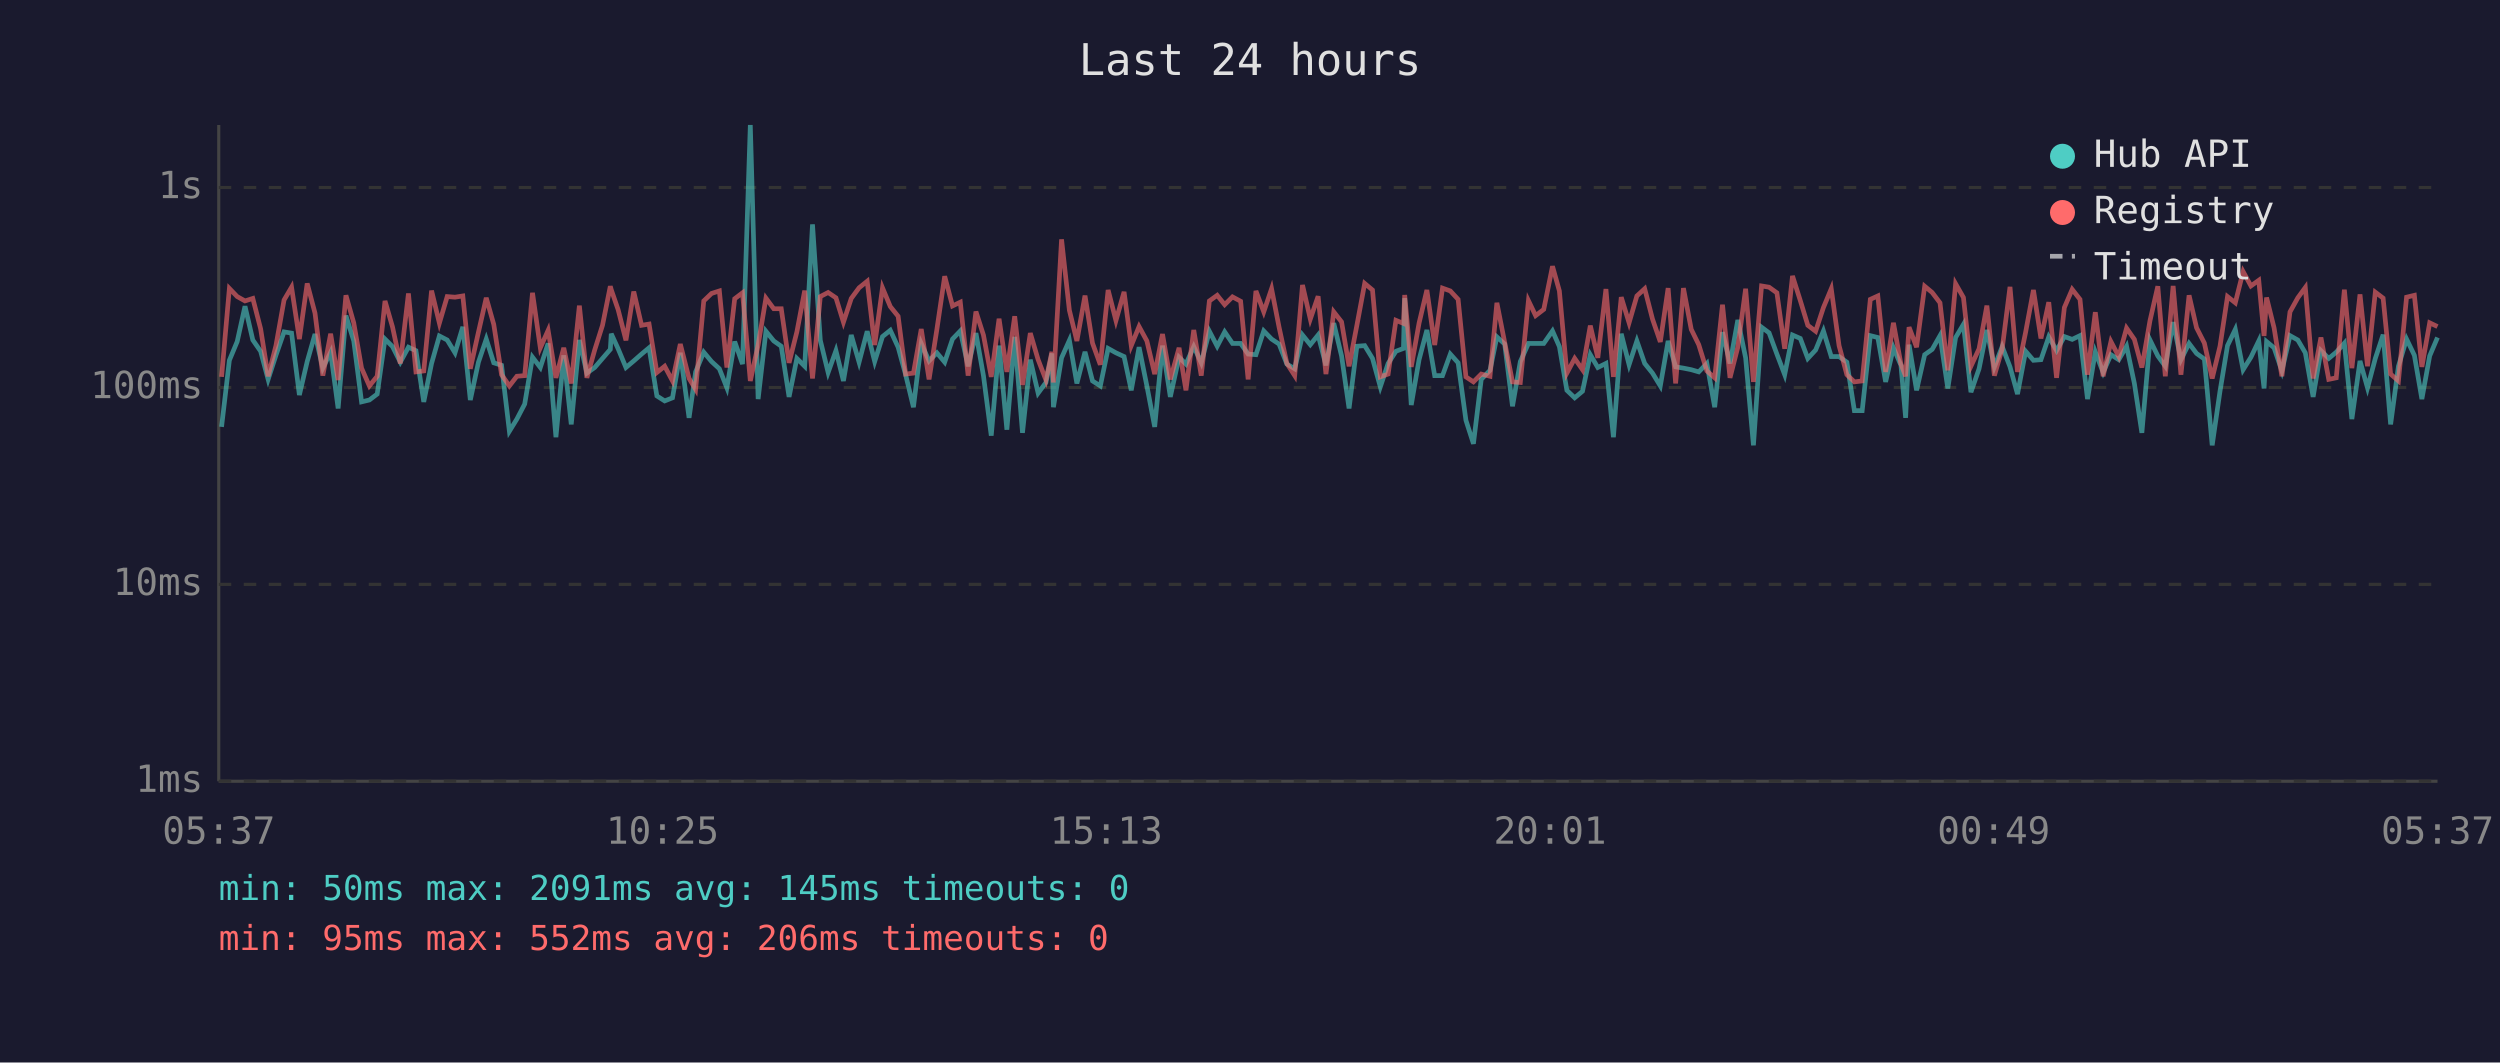
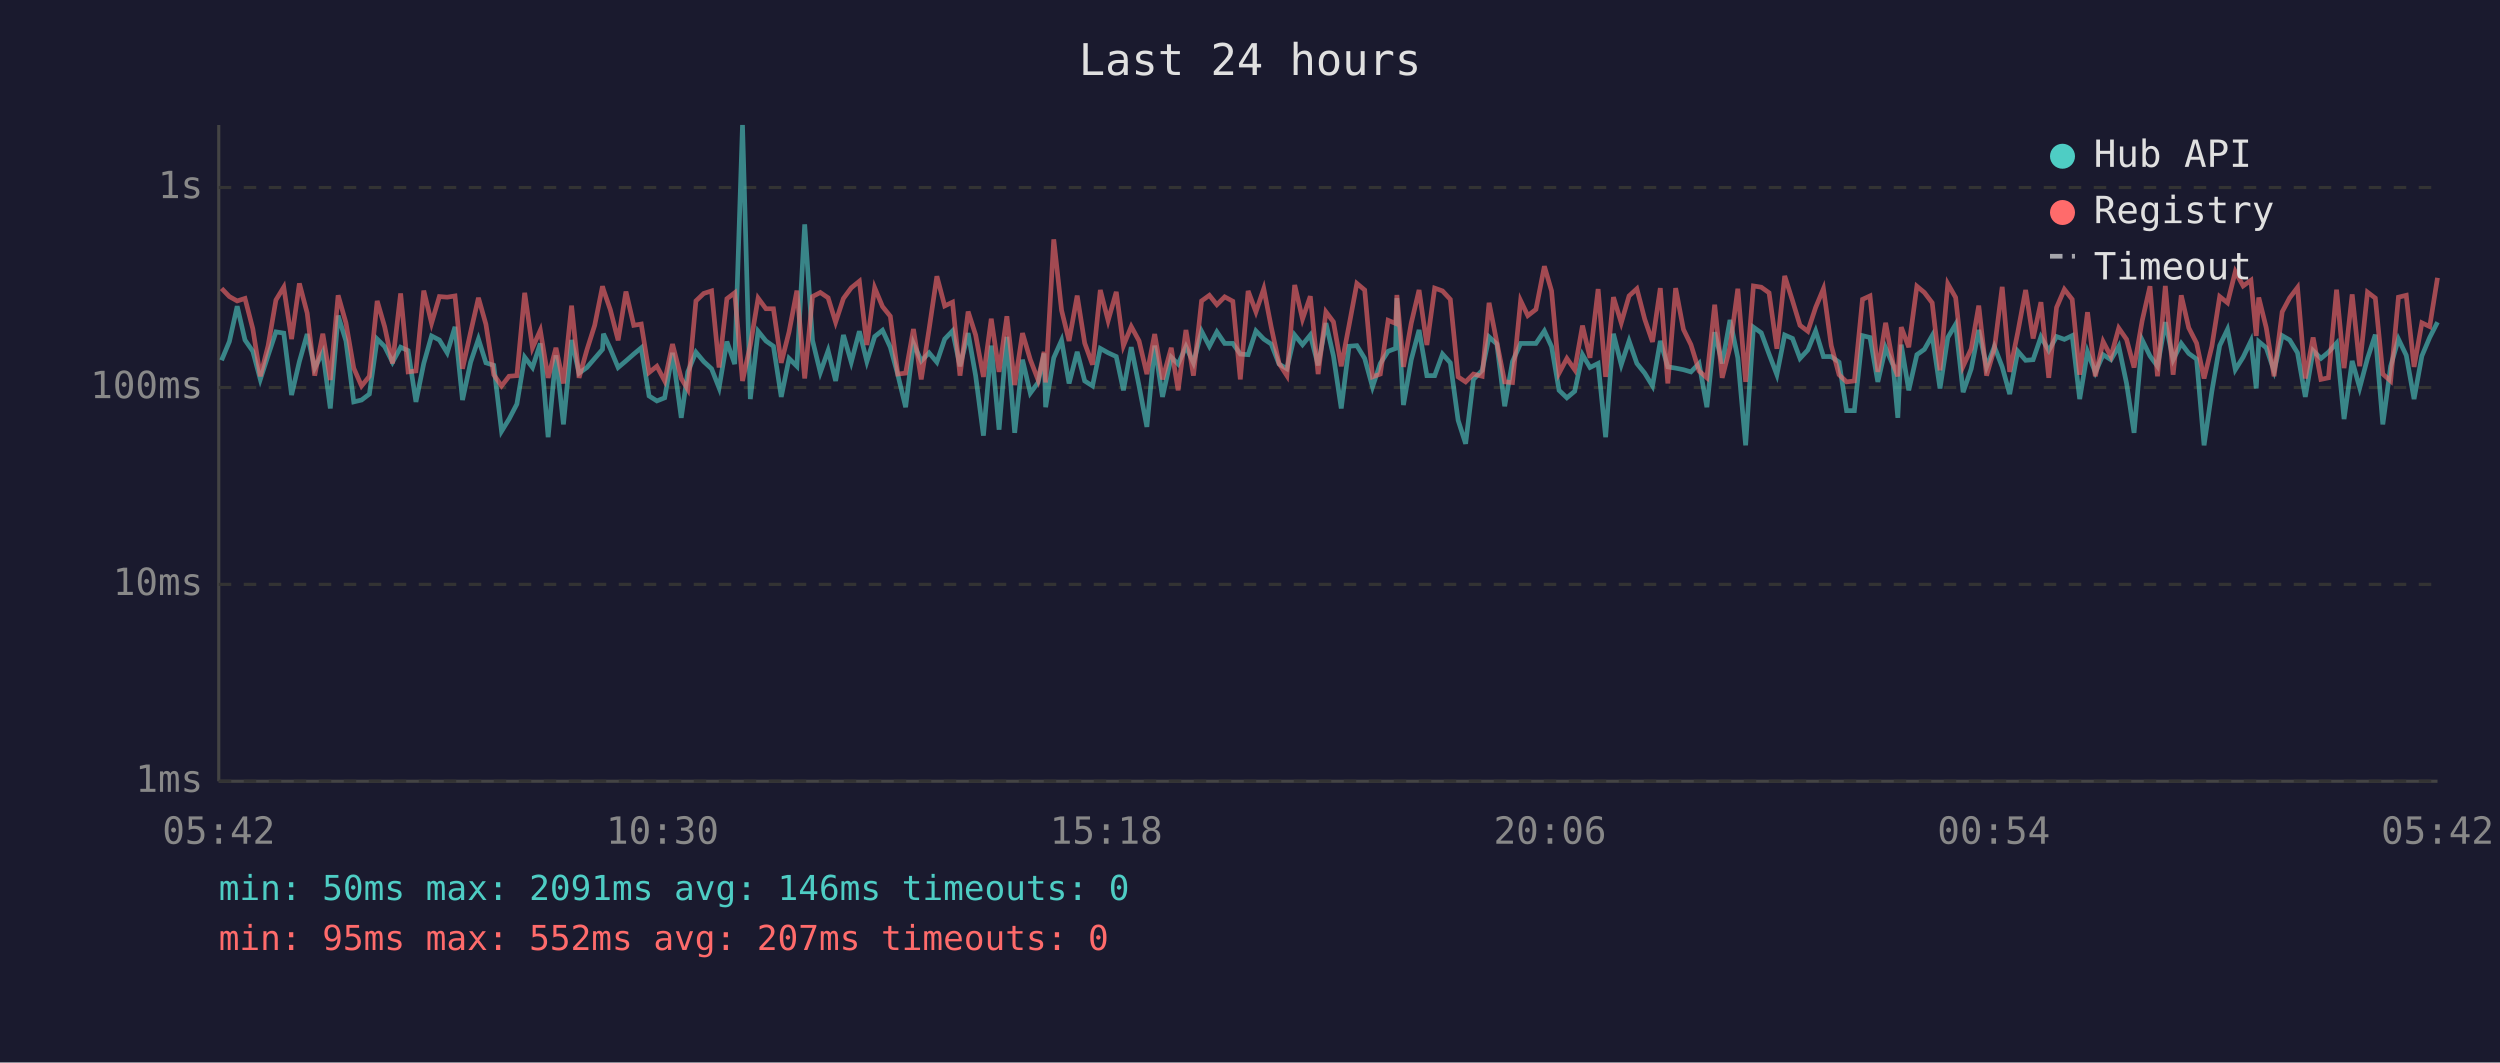
<svg xmlns="http://www.w3.org/2000/svg" viewBox="0 0 800 340" font-family="monospace" font-size="12">
  <rect width="800" height="340" fill="#1a1a2e" />
  <text x="400" y="24" fill="#e0e0e0" font-size="14" text-anchor="middle">Last 24 hours</text>
  <line x1="70" y1="40" x2="70" y2="250" stroke="#444" stroke-width="1" />
  <line x1="70" y1="250" x2="780" y2="250" stroke="#444" stroke-width="1" />
  <line x1="70" y1="250" x2="780" y2="250" stroke="#333" stroke-width="1" stroke-dasharray="4" />
  <text x="65" y="250" fill="#888" text-anchor="end" dominant-baseline="middle">1ms</text>
  <line x1="70" y1="187" x2="780" y2="187" stroke="#333" stroke-width="1" stroke-dasharray="4" />
  <text x="65" y="187" fill="#888" text-anchor="end" dominant-baseline="middle">10ms</text>
  <line x1="70" y1="124" x2="780" y2="124" stroke="#333" stroke-width="1" stroke-dasharray="4" />
  <text x="65" y="124" fill="#888" text-anchor="end" dominant-baseline="middle">100ms</text>
  <line x1="70" y1="60" x2="780" y2="60" stroke="#333" stroke-width="1" stroke-dasharray="4" />
  <text x="65" y="60" fill="#888" text-anchor="end" dominant-baseline="middle">1s</text>
-   <text x="70" y="270" fill="#888" text-anchor="middle">05:37</text>
-   <text x="212" y="270" fill="#888" text-anchor="middle">10:25</text>
-   <text x="354" y="270" fill="#888" text-anchor="middle">15:13</text>
-   <text x="496" y="270" fill="#888" text-anchor="middle">20:01</text>
-   <text x="638" y="270" fill="#888" text-anchor="middle">00:49</text>
-   <text x="780" y="270" fill="#888" text-anchor="middle">05:37</text>
-   <polyline points="70.9,136.6 73.4,115.3 75.9,109.3 78.4,98.0 80.9,108.8 83.4,112.4 85.8,121.4 88.3,113.7 90.9,106.2 93.3,106.6 95.8,126.4 98.3,115.7 100.8,106.9 103.3,117.8 105.8,112.7 108.2,130.7 110.7,101.0 113.2,109.1 115.7,128.6 118.2,128.0 120.7,126.1 123.2,108.5 125.6,110.9 128.1,115.9 130.7,111.1 133.1,112.2 135.6,128.6 138.1,116.3 140.6,107.5 143.1,108.8 145.6,112.9 148.1,104.6 150.5,128.0 153.1,115.9 155.6,108.5 158.0,116.1 160.5,116.9 163.0,138.0 165.4,134.1 167.9,129.3 170.4,114.3 172.9,117.6 175.4,109.9 177.9,139.9 180.4,113.7 182.8,135.8 185.4,108.8 187.8,119.4 190.3,117.6 192.8,114.7 195.3,111.8 195.6,106.8 197.8,111.6 200.3,117.6 202.8,115.5 205.3,113.3 207.7,111.3 210.2,126.7 212.7,128.3 215.2,127.3 217.7,112.9 220.5,133.7 222.6,119.0 225.2,112.7 227.7,115.7 230.2,118.0 232.6,124.1 235.1,109.3 237.6,116.5 240.1,40.0 242.6,127.7 245.1,106.0 247.6,109.1 250.0,110.8 252.5,127.0 255.0,114.7 257.5,117.2 260.0,71.8 262.5,108.9 265.0,119.2 267.5,112.2 269.9,121.9 272.4,107.2 274.9,115.9 277.5,106.0 279.9,115.7 282.4,107.7 284.9,105.7 287.4,111.1 289.8,119.9 292.3,130.3 294.8,109.9 297.3,115.5 299.8,112.9 302.3,115.9 304.8,108.5 307.3,105.9 309.8,117.2 312.3,106.6 314.7,120.2 317.2,139.4 319.7,110.6 322.2,137.5 324.7,107.8 327.2,138.5 329.7,115.1 332.2,125.8 334.7,122.4 336.6,113.1 337.1,130.3 339.7,114.5 342.2,108.9 344.6,122.7 347.2,112.6 349.6,121.9 352.1,123.5 354.6,111.5 357.1,112.9 359.7,114.1 362.0,124.9 364.5,111.1 367.0,123.5 369.5,136.6 372.0,110.6 374.5,127.0 377.3,114.3 379.5,116.5 382.0,110.9 384.4,116.1 387.0,106.0 389.5,110.8 391.9,106.2 394.4,109.9 397.0,109.9 399.4,113.3 401.9,113.5 404.4,105.9 406.9,108.5 409.3,110.1 411.8,116.5 414.3,118.0 416.8,107.2 419.3,110.3 421.8,107.2 424.3,116.9 426.8,103.4 429.3,113.9 431.7,130.7 434.2,110.8 436.7,110.6 439.2,114.7 441.7,123.8 444.2,116.3 446.7,112.4 449.1,111.5 449.5,95.4 451.6,129.6 454.1,115.1 456.6,105.6 459.1,120.2 461.6,120.2 464.1,113.3 466.6,116.1 469.1,134.5 471.5,142.0 474.0,121.4 476.8,118.5 479.0,107.8 481.5,110.1 484.0,130.0 486.5,115.7 489.1,109.9 491.4,109.9 494.0,109.9 496.8,105.9 499.0,110.9 501.4,124.9 503.9,127.3 506.4,125.2 508.9,113.5 511.3,117.6 513.9,116.3 516.3,139.9 518.8,106.8 521.3,116.7 523.8,109.1 526.3,116.3 528.8,119.4 531.3,123.5 533.8,109.1 536.2,117.4 538.7,117.8 541.2,118.3 543.6,119.0 546.2,116.3 548.7,130.3 551.2,106.3 553.6,116.3 556.1,102.4 558.6,114.5 561.1,142.5 563.7,104.7 566.1,106.5 568.6,113.3 571.1,119.9 573.6,107.2 576.1,108.3 578.5,114.7 581.0,112.0 583.5,105.9 586.0,114.1 588.5,114.1 591.0,115.9 593.4,131.4 595.9,131.4 598.5,107.4 600.9,108.0 603.4,122.2 605.9,111.3 608.3,116.9 609.8,133.7 610.9,110.3 613.3,124.9 615.9,113.5 618.3,111.8 620.8,107.4 623.3,124.3 625.8,108.0 628.3,103.8 630.7,125.5 633.3,118.0 635.8,105.6 638.2,117.4 640.7,110.9 643.2,117.4 645.6,126.1 648.2,112.4 650.7,115.3 653.1,115.1 655.6,107.8 658.1,112.2 660.6,107.7 663.1,108.6 665.6,107.4 668.0,127.7 670.5,112.6 673.0,119.2 675.5,113.5 678.0,115.1 680.5,110.8 683.0,122.7 685.4,138.5 688.0,108.8 690.5,113.9 692.9,117.2 695.4,103.1 697.9,115.1 700.5,109.9 702.9,113.1 705.4,114.9 707.9,142.5 710.4,125.2 712.8,110.6 715.3,105.4 717.8,118.3 720.3,114.3 722.8,109.1 724.5,124.3 725.3,109.3 727.7,111.3 730.2,118.7 732.8,107.4 735.3,108.8 737.7,112.9 740.2,127.0 742.7,112.2 745.2,114.7 747.6,112.7 750.2,109.8 752.6,134.1 755.2,115.5 757.6,124.1 760.1,114.7 762.6,107.1 765.0,135.8 767.5,117.2 770.1,108.5 772.6,113.7 775.0,127.7 777.5,113.9 780.0,108.0" fill="none" stroke="#4ecdc4" stroke-width="1.5" opacity="0.6" />
-   <polyline points="70.9,120.6 73.4,92.3 75.9,94.9 78.4,96.3 80.9,95.5 83.4,105.2 85.8,120.4 88.3,110.6 90.9,96.0 93.3,91.9 95.8,108.5 98.3,90.7 100.8,100.2 103.3,120.2 105.8,106.8 108.2,121.6 110.7,94.5 113.2,103.3 115.7,117.8 118.2,123.5 120.7,120.4 123.2,96.3 125.6,104.6 128.1,116.3 130.7,93.9 133.1,119.0 135.6,118.7 138.1,93.0 140.6,103.4 143.1,94.9 145.6,95.1 148.1,94.7 150.5,118.0 153.1,106.3 155.6,95.3 158.0,103.8 160.5,119.9 163.0,123.5 165.4,120.4 167.9,120.2 170.4,93.7 172.9,111.3 175.4,105.7 177.9,120.9 180.4,111.3 182.8,122.7 185.4,97.8 187.8,120.9 190.3,112.0 192.8,104.1 195.3,91.6 195.6,92.7 197.8,99.1 200.3,108.9 202.8,93.3 205.3,104.1 207.7,103.7 210.2,119.2 212.7,117.2 215.2,121.9 217.7,110.1 220.5,121.1 222.6,124.6 225.2,96.3 227.7,93.9 230.2,93.1 232.6,117.6 235.1,95.6 237.6,93.7 240.1,121.9 242.6,110.4 245.1,95.4 247.6,98.8 250.0,98.8 252.5,116.1 255.0,106.2 257.5,93.0 260.0,121.1 262.5,94.9 265.0,93.6 267.5,95.3 269.9,103.1 272.4,95.5 274.9,92.1 277.5,90.0 279.9,110.4 282.4,92.1 284.9,98.1 287.4,101.2 289.8,119.7 292.3,119.4 294.8,105.3 297.3,121.4 299.8,105.4 302.3,88.4 304.8,97.9 307.3,96.7 309.8,120.2 312.3,99.7 314.7,107.2 317.2,120.6 319.7,102.0 322.2,119.0 324.7,101.2 327.2,123.2 329.7,106.6 332.2,115.1 334.7,121.6 336.6,112.6 337.1,122.4 339.7,76.6 342.2,99.3 344.6,109.1 347.2,94.6 349.6,109.8 352.1,116.7 354.6,92.8 357.1,102.6 359.7,93.4 362.0,110.6 364.5,104.5 367.0,109.1 369.5,119.7 372.0,106.9 374.5,121.4 377.3,111.3 379.5,124.9 382.0,105.6 384.4,120.2 387.0,96.3 389.5,94.5 391.9,97.5 394.4,95.0 397.0,96.4 399.4,121.4 401.9,93.1 404.4,99.8 406.9,92.4 409.3,104.7 411.8,116.3 414.3,120.2 416.8,91.2 419.3,102.1 421.8,94.8 424.3,119.7 426.8,99.8 429.3,103.0 431.7,117.2 434.2,104.1 436.7,90.7 439.2,92.8 441.7,120.6 444.2,119.7 446.7,102.5 449.1,103.5 449.5,94.4 451.6,117.4 454.1,103.4 456.6,92.8 459.1,110.4 461.6,92.2 464.1,93.1 466.6,95.8 469.1,120.6 471.5,122.2 474.0,119.7 476.8,120.4 479.0,96.9 481.5,109.6 484.0,122.2 486.5,122.4 489.1,96.2 491.4,101.0 494.0,99.0 496.8,85.2 499.0,93.1 501.4,119.4 503.9,114.7 506.4,118.3 508.9,104.2 511.3,114.5 513.9,92.5 516.3,120.6 518.8,95.1 521.3,103.3 523.8,94.7 526.3,92.4 528.8,102.1 531.3,109.4 533.8,92.2 536.2,122.7 538.7,92.2 541.2,105.4 543.6,110.3 546.2,118.7 548.7,120.9 551.2,97.5 553.6,120.9 556.1,111.1 558.6,92.4 561.1,122.2 563.7,91.5 566.1,91.9 568.6,93.7 571.1,111.6 573.6,88.3 576.1,96.2 578.5,104.1 581.0,106.0 583.5,98.4 586.0,92.4 588.5,110.6 591.0,119.9 593.4,122.2 595.9,121.9 598.5,95.8 600.9,94.7 603.4,119.0 605.9,103.3 608.3,116.5 609.8,120.4 610.9,104.7 613.3,111.1 615.9,91.6 618.3,93.6 620.8,96.9 623.3,118.5 625.8,90.8 628.3,95.2 630.7,117.2 633.3,111.6 635.8,97.8 638.2,120.2 640.7,111.6 643.2,91.8 645.6,119.0 648.2,106.3 650.7,92.8 653.1,108.3 655.6,96.7 658.1,120.9 660.6,98.4 663.1,92.6 665.6,95.8 668.0,119.9 670.5,99.9 673.0,120.4 675.5,109.3 678.0,114.1 680.5,105.0 683.0,108.6 685.4,117.6 688.0,102.6 690.5,91.6 692.9,120.4 695.4,91.5 697.9,119.9 700.5,94.5 702.9,104.9 705.4,109.8 707.9,121.1 710.4,110.8 712.8,94.9 715.3,96.9 717.8,86.9 720.3,91.5 722.8,89.7 724.5,107.5 725.3,95.2 727.7,104.9 730.2,120.4 732.8,99.8 735.3,95.3 737.7,92.0 740.2,121.1 742.7,108.0 745.2,121.4 747.6,120.9 750.2,92.7 752.6,117.8 755.2,94.2 757.6,117.2 760.1,93.5 762.6,95.4 765.0,119.7 767.5,121.9 770.1,95.1 772.6,94.5 775.0,117.4 777.5,103.3 780.0,104.5" fill="none" stroke="#ff6b6b" stroke-width="1.5" opacity="0.6" />
+   <text x="70" y="270" fill="#888" text-anchor="middle">05:42</text>
+   <text x="212" y="270" fill="#888" text-anchor="middle">10:30</text>
+   <text x="354" y="270" fill="#888" text-anchor="middle">15:18</text>
+   <text x="496" y="270" fill="#888" text-anchor="middle">20:06</text>
+   <text x="638" y="270" fill="#888" text-anchor="middle">00:54</text>
+   <text x="780" y="270" fill="#888" text-anchor="middle">05:42</text>
+   <polyline points="70.9,115.3 73.4,109.3 75.9,98.0 78.4,108.8 80.9,112.4 83.3,121.4 85.8,113.7 88.3,106.2 90.8,106.6 93.3,126.4 95.8,115.7 98.3,106.9 100.7,117.8 103.3,112.7 105.7,130.7 108.2,101.0 110.7,109.1 113.2,128.6 115.7,128.0 118.2,126.1 120.7,108.5 123.1,110.9 125.6,115.9 128.2,111.1 130.6,112.2 133.1,128.6 135.6,116.3 138.1,107.5 140.6,108.8 143.1,112.9 145.6,104.6 148.0,128.0 150.6,115.9 153.1,108.5 155.5,116.1 158.0,116.9 160.5,138.0 162.9,134.1 165.4,129.3 167.9,114.3 170.4,117.6 172.9,109.9 175.4,139.9 177.9,113.7 180.3,135.8 182.9,108.8 185.3,119.4 187.8,117.6 190.3,114.7 192.8,111.8 193.1,106.8 195.3,111.6 197.8,117.6 200.3,115.5 202.8,113.3 205.2,111.3 207.7,126.7 210.2,128.3 212.7,127.3 215.2,112.9 218.0,133.7 220.1,119.0 222.7,112.7 225.2,115.7 227.7,118.0 230.1,124.1 232.6,109.3 235.1,116.5 237.6,40.0 240.1,127.7 242.6,106.0 245.1,109.1 247.5,110.8 250.0,127.0 252.5,114.7 255.0,117.2 257.5,71.8 260.0,108.9 262.5,119.2 265.0,112.2 267.4,121.9 269.9,107.2 272.4,115.9 275.0,106.0 277.4,115.7 279.9,107.7 282.4,105.7 284.9,111.1 287.3,119.9 289.8,130.3 292.3,109.9 294.8,115.5 297.3,112.9 299.8,115.9 302.3,108.5 304.8,105.9 307.2,117.2 309.8,106.6 312.2,120.2 314.7,139.4 317.2,110.6 319.7,137.5 322.2,107.8 324.7,138.5 327.2,115.1 329.7,125.8 332.2,122.4 334.1,113.1 334.6,130.3 337.2,114.5 339.7,108.9 342.1,122.7 344.7,112.6 347.1,121.9 349.6,123.5 352.1,111.5 354.6,112.9 357.2,114.1 359.5,124.9 362.0,111.1 364.5,123.5 367.0,136.6 369.5,110.6 372.0,127.0 374.8,114.3 377.0,116.5 379.5,110.9 381.9,116.1 384.5,106.0 387.0,110.8 389.4,106.2 391.9,109.9 394.5,109.9 396.9,113.3 399.4,113.5 401.9,105.9 404.4,108.5 406.8,110.1 409.3,116.5 411.8,118.0 414.3,107.2 416.8,110.3 419.3,107.2 421.8,116.9 424.3,103.4 426.7,113.9 429.2,130.7 431.7,110.8 434.2,110.6 436.7,114.7 439.2,123.8 441.7,116.3 444.2,112.4 446.6,111.5 447.0,95.4 449.1,129.6 451.6,115.1 454.1,105.6 456.6,120.2 459.1,120.2 461.6,113.3 464.1,116.1 466.6,134.5 469.0,142.0 471.5,121.4 474.3,118.5 476.5,107.8 479.0,110.1 481.5,130.0 484.0,115.7 486.6,109.9 488.9,109.9 491.5,109.9 494.2,105.9 496.5,110.9 498.9,124.9 501.4,127.3 503.9,125.2 506.4,113.5 508.8,117.6 511.4,116.3 513.8,139.9 516.3,106.8 518.8,116.7 521.3,109.1 523.8,116.3 526.3,119.4 528.8,123.5 531.3,109.1 533.7,117.4 536.2,117.8 538.7,118.3 541.1,119.0 543.7,116.3 546.2,130.3 548.7,106.3 551.1,116.3 553.6,102.4 556.1,114.5 558.6,142.5 561.1,104.7 563.6,106.5 566.1,113.3 568.6,119.9 571.1,107.2 573.6,108.3 576.0,114.7 578.5,112.0 581.0,105.9 583.5,114.1 586.0,114.1 588.5,115.9 590.9,131.4 593.4,131.4 596.0,107.4 598.4,108.0 600.9,122.2 603.4,111.3 605.8,116.9 607.3,133.7 608.4,110.3 610.8,124.9 613.4,113.5 615.8,111.8 618.3,107.4 620.8,124.3 623.3,108.0 625.8,103.8 628.2,125.5 630.8,118.0 633.2,105.6 635.7,117.4 638.2,110.9 640.7,117.4 643.1,126.1 645.7,112.4 648.2,115.3 650.6,115.1 653.1,107.8 655.6,112.2 658.1,107.7 660.6,108.6 663.1,107.4 665.5,127.7 668.0,112.6 670.5,119.2 673.0,113.5 675.5,115.1 678.0,110.8 680.5,122.7 682.9,138.5 685.5,108.8 688.0,113.9 690.4,117.2 692.9,103.1 695.4,115.1 698.0,109.9 700.4,113.1 702.9,114.9 705.3,142.5 707.8,125.2 710.3,110.6 712.8,105.4 715.3,118.3 717.8,114.3 720.3,109.1 722.0,124.3 722.8,109.3 725.2,111.3 727.7,118.7 730.3,107.4 732.7,108.8 735.2,112.9 737.7,127.0 740.2,112.2 742.7,114.7 745.1,112.7 747.7,109.8 750.1,134.1 752.7,115.5 755.1,124.1 757.6,114.7 760.1,107.1 762.5,135.8 765.0,117.2 767.5,108.5 770.0,113.7 772.5,127.7 775.0,113.9 777.5,108.0 780.0,103.1" fill="none" stroke="#4ecdc4" stroke-width="1.5" opacity="0.6" />
+   <polyline points="70.9,92.3 73.4,94.9 75.9,96.3 78.4,95.5 80.9,105.2 83.3,120.4 85.8,110.6 88.3,96.0 90.8,91.9 93.3,108.5 95.8,90.7 98.3,100.2 100.7,120.2 103.3,106.8 105.7,121.6 108.2,94.5 110.7,103.3 113.2,117.8 115.7,123.5 118.2,120.4 120.7,96.3 123.1,104.6 125.6,116.3 128.2,93.9 130.6,119.0 133.1,118.7 135.6,93.0 138.1,103.4 140.6,94.9 143.1,95.1 145.6,94.7 148.0,118.0 150.6,106.3 153.1,95.3 155.5,103.8 158.0,119.9 160.5,123.5 162.9,120.4 165.4,120.2 167.9,93.7 170.4,111.3 172.9,105.7 175.4,120.9 177.9,111.3 180.3,122.7 182.9,97.8 185.3,120.9 187.8,112.0 190.3,104.1 192.8,91.6 193.1,92.7 195.3,99.1 197.8,108.9 200.3,93.3 202.8,104.1 205.2,103.7 207.7,119.2 210.2,117.2 212.7,121.9 215.2,110.1 218.0,121.1 220.1,124.6 222.7,96.3 225.2,93.9 227.7,93.1 230.1,117.6 232.6,95.6 235.1,93.7 237.6,121.9 240.1,110.4 242.6,95.4 245.1,98.8 247.5,98.8 250.0,116.1 252.5,106.2 255.0,93.0 257.5,121.1 260.0,94.9 262.5,93.6 265.0,95.3 267.4,103.1 269.9,95.5 272.4,92.1 275.0,90.0 277.4,110.4 279.9,92.1 282.4,98.1 284.9,101.2 287.3,119.7 289.8,119.4 292.3,105.3 294.8,121.4 297.3,105.4 299.8,88.4 302.3,97.9 304.8,96.7 307.2,120.2 309.8,99.7 312.2,107.2 314.7,120.6 317.2,102.0 319.7,119.0 322.2,101.2 324.7,123.2 327.2,106.6 329.7,115.1 332.2,121.6 334.1,112.6 334.6,122.4 337.2,76.6 339.7,99.3 342.1,109.1 344.7,94.6 347.1,109.8 349.6,116.7 352.1,92.8 354.6,102.6 357.2,93.4 359.5,110.6 362.0,104.5 364.5,109.1 367.0,119.7 369.5,106.9 372.0,121.4 374.8,111.3 377.0,124.9 379.5,105.6 381.9,120.2 384.5,96.3 387.0,94.5 389.4,97.5 391.9,95.0 394.5,96.4 396.9,121.4 399.4,93.1 401.9,99.8 404.4,92.4 406.8,104.7 409.3,116.3 411.8,120.2 414.3,91.2 416.8,102.1 419.3,94.8 421.8,119.7 424.3,99.8 426.7,103.0 429.2,117.2 431.7,104.1 434.2,90.7 436.7,92.8 439.2,120.6 441.7,119.7 444.2,102.5 446.6,103.5 447.0,94.4 449.1,117.4 451.6,103.4 454.1,92.8 456.6,110.4 459.1,92.2 461.6,93.1 464.1,95.8 466.6,120.6 469.0,122.2 471.5,119.7 474.3,120.4 476.5,96.9 479.0,109.6 481.5,122.2 484.0,122.4 486.6,96.2 488.9,101.0 491.5,99.0 494.2,85.2 496.5,93.1 498.9,119.4 501.4,114.7 503.9,118.3 506.4,104.2 508.8,114.5 511.4,92.5 513.8,120.6 516.3,95.1 518.8,103.3 521.3,94.7 523.8,92.4 526.3,102.1 528.8,109.4 531.3,92.2 533.7,122.7 536.2,92.2 538.7,105.4 541.1,110.3 543.7,118.7 546.2,120.9 548.7,97.5 551.1,120.9 553.6,111.1 556.1,92.4 558.6,122.2 561.1,91.5 563.6,91.9 566.1,93.7 568.6,111.6 571.1,88.3 573.6,96.2 576.0,104.1 578.5,106.0 581.0,98.4 583.5,92.4 586.0,110.6 588.5,119.9 590.9,122.2 593.4,121.9 596.0,95.8 598.4,94.7 600.9,119.0 603.4,103.3 605.8,116.5 607.3,120.4 608.4,104.7 610.8,111.1 613.4,91.6 615.8,93.6 618.3,96.9 620.8,118.5 623.3,90.8 625.8,95.2 628.2,117.2 630.8,111.6 633.2,97.8 635.7,120.2 638.2,111.6 640.7,91.8 643.1,119.0 645.7,106.3 648.2,92.8 650.6,108.3 653.1,96.7 655.6,120.9 658.1,98.4 660.6,92.6 663.1,95.8 665.5,119.9 668.0,99.9 670.5,120.4 673.0,109.3 675.5,114.1 678.0,105.0 680.5,108.6 682.9,117.6 685.5,102.6 688.0,91.6 690.4,120.4 692.9,91.5 695.4,119.9 698.0,94.5 700.4,104.9 702.9,109.8 705.3,121.1 707.8,110.8 710.3,94.9 712.8,96.9 715.3,86.9 717.8,91.5 720.3,89.7 722.0,107.5 722.8,95.2 725.2,104.9 727.7,120.4 730.3,99.8 732.7,95.3 735.2,92.0 737.7,121.1 740.2,108.0 742.7,121.4 745.1,120.9 747.7,92.7 750.1,117.8 752.7,94.2 755.1,117.2 757.6,93.5 760.1,95.4 762.5,119.7 765.0,121.9 767.5,95.1 770.0,94.5 772.5,117.4 775.0,103.3 777.5,104.5 780.0,88.9" fill="none" stroke="#ff6b6b" stroke-width="1.5" opacity="0.6" />
  <circle cx="660" cy="50" r="4" fill="#4ecdc4" />
  <text x="670" y="50" fill="#e0e0e0" dominant-baseline="middle">Hub API</text>
  <circle cx="660" cy="68" r="4" fill="#ff6b6b" />
  <text x="670" y="68" fill="#e0e0e0" dominant-baseline="middle">Registry</text>
  <line x1="656" y1="82" x2="664" y2="82" stroke="#e0e0e0" stroke-width="1.5" stroke-dasharray="4,3" opacity="0.7" />
  <text x="670" y="86" fill="#e0e0e0" dominant-baseline="middle">Timeout</text>
-   <text x="70" y="288" fill="#4ecdc4" font-size="11">min: 50ms  max: 2091ms  avg: 145ms  timeouts: 0</text>
-   <text x="70" y="304" fill="#ff6b6b" font-size="11">min: 95ms  max: 552ms  avg: 206ms  timeouts: 0</text>
+   <text x="70" y="288" fill="#4ecdc4" font-size="11">min: 50ms  max: 2091ms  avg: 146ms  timeouts: 0</text>
+   <text x="70" y="304" fill="#ff6b6b" font-size="11">min: 95ms  max: 552ms  avg: 207ms  timeouts: 0</text>
</svg>
